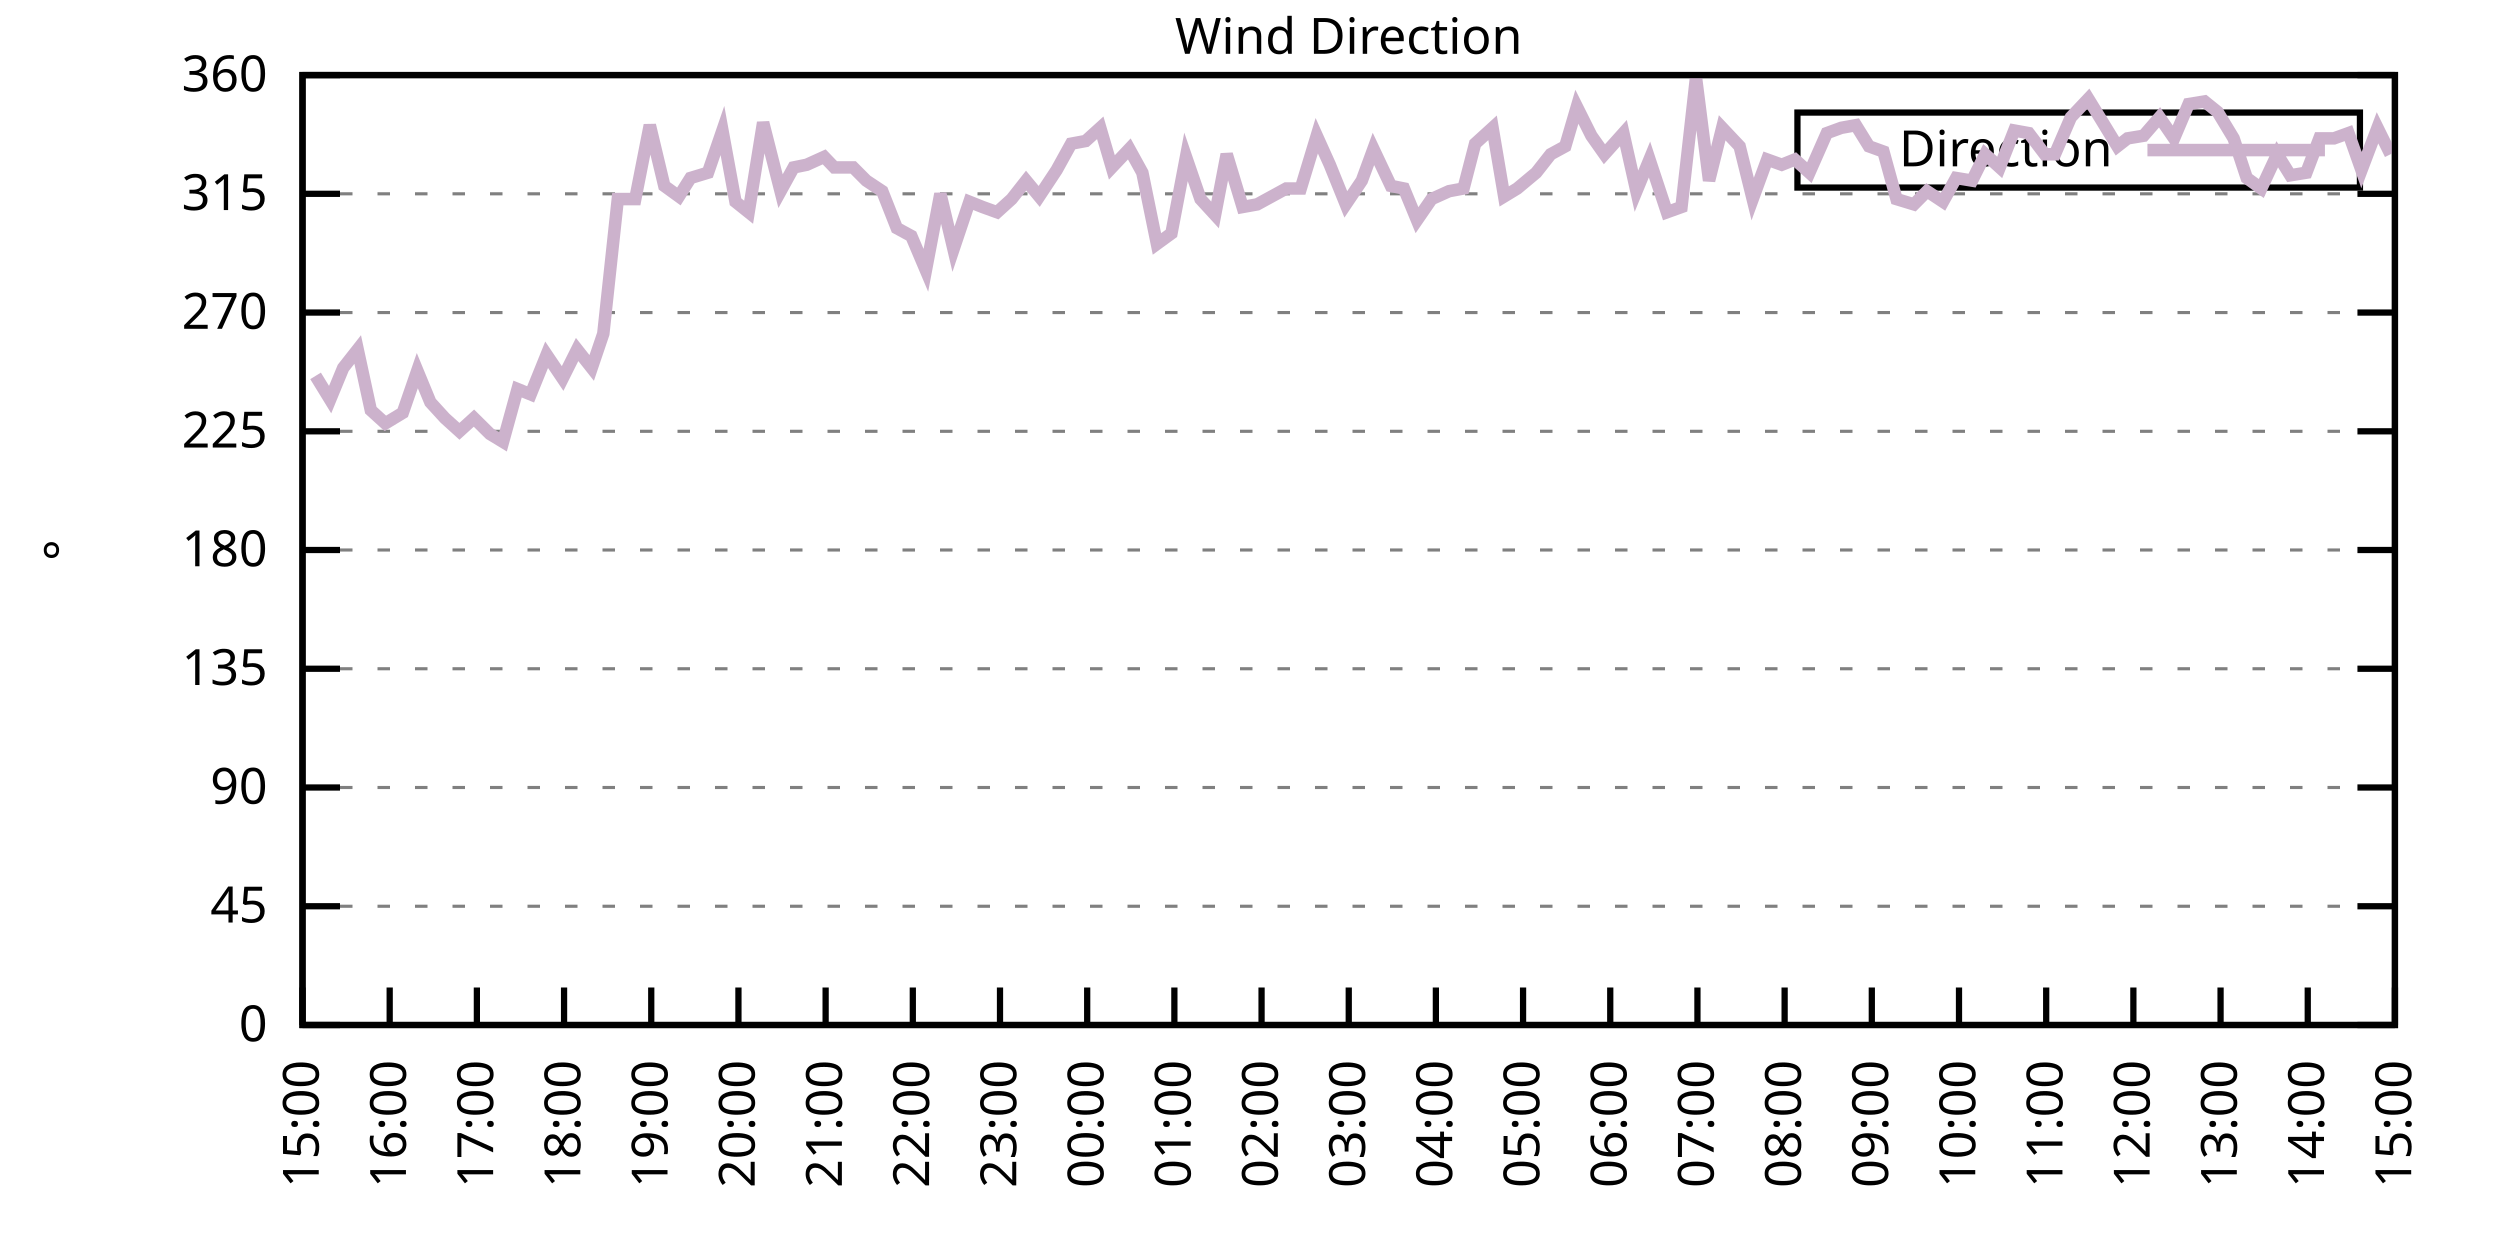
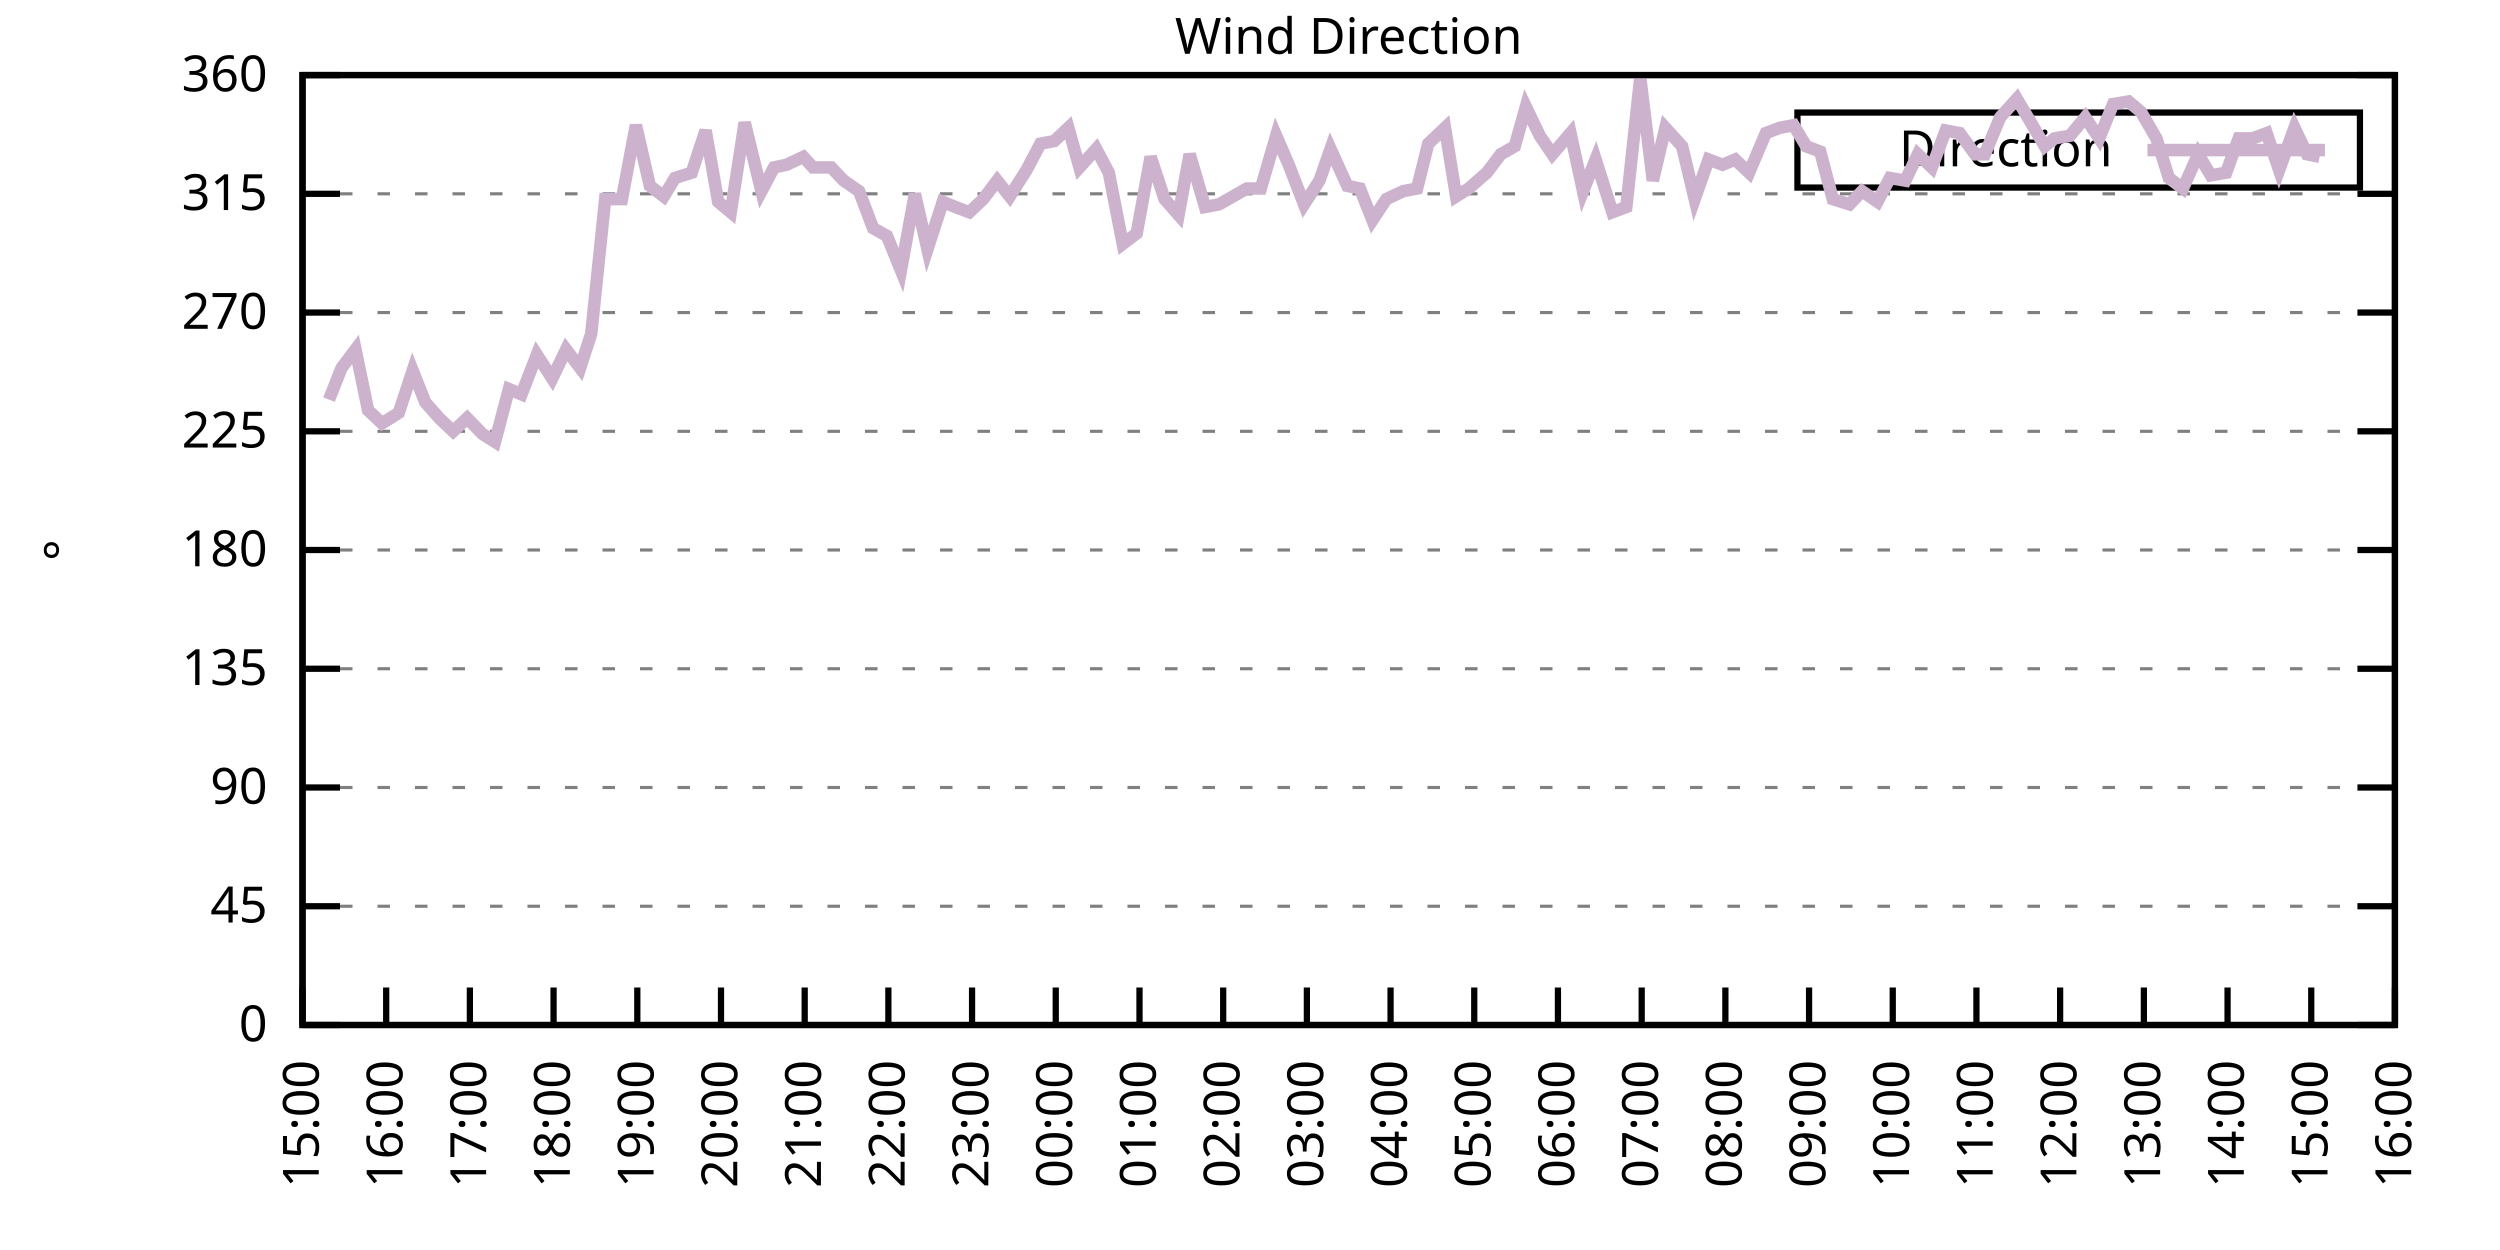
<svg xmlns="http://www.w3.org/2000/svg" xmlns:xlink="http://www.w3.org/1999/xlink" width="400" height="200" viewBox="0 0 400 200">
  <g id="gnuplot_canvas">
    <rect x="0" y="0" width="400" height="200" fill="none" />
    <defs>
      <circle id="gpDot" r="0.5" stroke-width="0.5" stroke="currentColor" />
      <path id="gpPt0" stroke-width="0.333" stroke="currentColor" d="M-1,0 h2 M0,-1 v2" />
      <path id="gpPt1" stroke-width="0.333" stroke="currentColor" d="M-1,-1 L1,1 M1,-1 L-1,1" />
      <path id="gpPt2" stroke-width="0.333" stroke="currentColor" d="M-1,0 L1,0 M0,-1 L0,1 M-1,-1 L1,1 M-1,1 L1,-1" />
      <rect id="gpPt3" stroke-width="0.333" stroke="currentColor" x="-1" y="-1" width="2" height="2" />
      <rect id="gpPt4" stroke-width="0.333" stroke="currentColor" fill="currentColor" x="-1" y="-1" width="2" height="2" />
      <circle id="gpPt5" stroke-width="0.333" stroke="currentColor" cx="0" cy="0" r="1" />
      <use xlink:href="#gpPt5" id="gpPt6" fill="currentColor" stroke="none" />
      <path id="gpPt7" stroke-width="0.333" stroke="currentColor" d="M0,-1.33 L-1.33,0.67 L1.33,0.67 z" />
      <use xlink:href="#gpPt7" id="gpPt8" fill="currentColor" stroke="none" />
      <use xlink:href="#gpPt7" id="gpPt9" stroke="currentColor" transform="rotate(180)" />
      <use xlink:href="#gpPt9" id="gpPt10" fill="currentColor" stroke="none" />
      <use xlink:href="#gpPt3" id="gpPt11" stroke="currentColor" transform="rotate(45)" />
      <use xlink:href="#gpPt11" id="gpPt12" fill="currentColor" stroke="none" />
      <path id="gpPt13" stroke-width="0.333" stroke="currentColor" d="M0,1.330 L1.265,0.411 L0.782,-1.067 L-0.782,-1.076 L-1.265,0.411 z" />
      <use xlink:href="#gpPt13" id="gpPt14" fill="currentColor" stroke="none" />
      <filter id="textbox" filterUnits="objectBoundingBox" x="0" y="0" height="1" width="1">
        <feFlood flood-color="white" flood-opacity="1" result="bgnd" />
        <feComposite in="SourceGraphic" in2="bgnd" operator="atop" />
      </filter>
      <filter id="greybox" filterUnits="objectBoundingBox" x="0" y="0" height="1" width="1">
        <feFlood flood-color="lightgrey" flood-opacity="1" result="grey" />
        <feComposite in="SourceGraphic" in2="grey" operator="atop" />
      </filter>
    </defs>
    <g fill="none" color="white" stroke="currentColor" stroke-width="1.00" stroke-linecap="butt" stroke-linejoin="miter">
</g>
    <g fill="none" color="black" stroke="currentColor" stroke-width="1.00" stroke-linecap="butt" stroke-linejoin="miter">
      <g stroke="none" shape-rendering="crispEdges">
        <polygon fill="rgb(255, 255, 255)" points="48.40,164.00 383.18,164.00 383.18,12.02 48.40,12.02 " />
      </g>
    </g>
    <g fill="none" color="black" stroke="currentColor" stroke-width="1.00" stroke-linecap="butt" stroke-linejoin="miter">
</g>
    <g fill="none" color="black" stroke="black" stroke-width="0.50" stroke-linecap="butt" stroke-linejoin="miter">
</g>
    <g fill="none" color="gray" stroke="currentColor" stroke-width="0.50" stroke-linecap="butt" stroke-linejoin="miter">
      <path stroke="gray" stroke-dasharray="2,4" class="gridline" d="M48.40,164.00 L383.19,164.00  " />
    </g>
    <g fill="none" color="gray" stroke="gray" stroke-width="1.00" stroke-linecap="butt" stroke-linejoin="miter">
</g>
    <g fill="none" color="black" stroke="currentColor" stroke-width="1.00" stroke-linecap="butt" stroke-linejoin="miter">
      <path stroke="black" d="M48.40,164.00 L54.40,164.00 M383.19,164.00 L377.19,164.00  " />
      <g transform="translate(42.80,166.60)" stroke="none" fill="black" font-family="Sans" font-size="8.00" text-anchor="end">
        <text>
          <tspan font-family="Sans"> 0</tspan>
        </text>
      </g>
    </g>
    <g fill="none" color="black" stroke="currentColor" stroke-width="1.00" stroke-linecap="butt" stroke-linejoin="miter">
</g>
    <g fill="none" color="black" stroke="black" stroke-width="0.50" stroke-linecap="butt" stroke-linejoin="miter">
</g>
    <g fill="none" color="gray" stroke="currentColor" stroke-width="0.50" stroke-linecap="butt" stroke-linejoin="miter">
      <path stroke="gray" stroke-dasharray="2,4" class="gridline" d="M48.40,145.00 L383.19,145.00  " />
    </g>
    <g fill="none" color="gray" stroke="gray" stroke-width="1.00" stroke-linecap="butt" stroke-linejoin="miter">
</g>
    <g fill="none" color="black" stroke="currentColor" stroke-width="1.00" stroke-linecap="butt" stroke-linejoin="miter">
      <path stroke="black" d="M48.40,145.00 L54.40,145.00 M383.19,145.00 L377.19,145.00  " />
      <g transform="translate(42.80,147.60)" stroke="none" fill="black" font-family="Sans" font-size="8.00" text-anchor="end">
        <text>
          <tspan font-family="Sans"> 45</tspan>
        </text>
      </g>
    </g>
    <g fill="none" color="black" stroke="currentColor" stroke-width="1.00" stroke-linecap="butt" stroke-linejoin="miter">
</g>
    <g fill="none" color="black" stroke="black" stroke-width="0.50" stroke-linecap="butt" stroke-linejoin="miter">
</g>
    <g fill="none" color="gray" stroke="currentColor" stroke-width="0.50" stroke-linecap="butt" stroke-linejoin="miter">
      <path stroke="gray" stroke-dasharray="2,4" class="gridline" d="M48.40,126.00 L383.19,126.00  " />
    </g>
    <g fill="none" color="gray" stroke="gray" stroke-width="1.00" stroke-linecap="butt" stroke-linejoin="miter">
</g>
    <g fill="none" color="black" stroke="currentColor" stroke-width="1.00" stroke-linecap="butt" stroke-linejoin="miter">
      <path stroke="black" d="M48.40,126.00 L54.40,126.00 M383.19,126.00 L377.19,126.00  " />
      <g transform="translate(42.80,128.60)" stroke="none" fill="black" font-family="Sans" font-size="8.00" text-anchor="end">
        <text>
          <tspan font-family="Sans"> 90</tspan>
        </text>
      </g>
    </g>
    <g fill="none" color="black" stroke="currentColor" stroke-width="1.00" stroke-linecap="butt" stroke-linejoin="miter">
</g>
    <g fill="none" color="black" stroke="black" stroke-width="0.50" stroke-linecap="butt" stroke-linejoin="miter">
</g>
    <g fill="none" color="gray" stroke="currentColor" stroke-width="0.50" stroke-linecap="butt" stroke-linejoin="miter">
      <path stroke="gray" stroke-dasharray="2,4" class="gridline" d="M48.40,107.00 L383.19,107.00  " />
    </g>
    <g fill="none" color="gray" stroke="gray" stroke-width="1.00" stroke-linecap="butt" stroke-linejoin="miter">
</g>
    <g fill="none" color="black" stroke="currentColor" stroke-width="1.00" stroke-linecap="butt" stroke-linejoin="miter">
      <path stroke="black" d="M48.40,107.00 L54.40,107.00 M383.19,107.00 L377.19,107.00  " />
      <g transform="translate(42.80,109.60)" stroke="none" fill="black" font-family="Sans" font-size="8.00" text-anchor="end">
        <text>
          <tspan font-family="Sans"> 135</tspan>
        </text>
      </g>
    </g>
    <g fill="none" color="black" stroke="currentColor" stroke-width="1.00" stroke-linecap="butt" stroke-linejoin="miter">
</g>
    <g fill="none" color="black" stroke="black" stroke-width="0.50" stroke-linecap="butt" stroke-linejoin="miter">
</g>
    <g fill="none" color="gray" stroke="currentColor" stroke-width="0.50" stroke-linecap="butt" stroke-linejoin="miter">
      <path stroke="gray" stroke-dasharray="2,4" class="gridline" d="M48.40,88.00 L383.19,88.00  " />
    </g>
    <g fill="none" color="gray" stroke="gray" stroke-width="1.00" stroke-linecap="butt" stroke-linejoin="miter">
</g>
    <g fill="none" color="black" stroke="currentColor" stroke-width="1.00" stroke-linecap="butt" stroke-linejoin="miter">
      <path stroke="black" d="M48.40,88.00 L54.40,88.00 M383.19,88.00 L377.19,88.00  " />
      <g transform="translate(42.80,90.60)" stroke="none" fill="black" font-family="Sans" font-size="8.00" text-anchor="end">
        <text>
          <tspan font-family="Sans"> 180</tspan>
        </text>
      </g>
    </g>
    <g fill="none" color="black" stroke="currentColor" stroke-width="1.00" stroke-linecap="butt" stroke-linejoin="miter">
</g>
    <g fill="none" color="black" stroke="black" stroke-width="0.50" stroke-linecap="butt" stroke-linejoin="miter">
</g>
    <g fill="none" color="gray" stroke="currentColor" stroke-width="0.50" stroke-linecap="butt" stroke-linejoin="miter">
      <path stroke="gray" stroke-dasharray="2,4" class="gridline" d="M48.40,69.01 L383.19,69.01  " />
    </g>
    <g fill="none" color="gray" stroke="gray" stroke-width="1.00" stroke-linecap="butt" stroke-linejoin="miter">
</g>
    <g fill="none" color="black" stroke="currentColor" stroke-width="1.00" stroke-linecap="butt" stroke-linejoin="miter">
      <path stroke="black" d="M48.40,69.01 L54.40,69.01 M383.19,69.01 L377.19,69.01  " />
      <g transform="translate(42.80,71.61)" stroke="none" fill="black" font-family="Sans" font-size="8.00" text-anchor="end">
        <text>
          <tspan font-family="Sans"> 225</tspan>
        </text>
      </g>
    </g>
    <g fill="none" color="black" stroke="currentColor" stroke-width="1.00" stroke-linecap="butt" stroke-linejoin="miter">
</g>
    <g fill="none" color="black" stroke="black" stroke-width="0.50" stroke-linecap="butt" stroke-linejoin="miter">
</g>
    <g fill="none" color="gray" stroke="currentColor" stroke-width="0.50" stroke-linecap="butt" stroke-linejoin="miter">
      <path stroke="gray" stroke-dasharray="2,4" class="gridline" d="M48.40,50.01 L383.19,50.01  " />
    </g>
    <g fill="none" color="gray" stroke="gray" stroke-width="1.00" stroke-linecap="butt" stroke-linejoin="miter">
</g>
    <g fill="none" color="black" stroke="currentColor" stroke-width="1.00" stroke-linecap="butt" stroke-linejoin="miter">
      <path stroke="black" d="M48.40,50.01 L54.40,50.01 M383.19,50.01 L377.19,50.01  " />
      <g transform="translate(42.80,52.61)" stroke="none" fill="black" font-family="Sans" font-size="8.00" text-anchor="end">
        <text>
          <tspan font-family="Sans"> 270</tspan>
        </text>
      </g>
    </g>
    <g fill="none" color="black" stroke="currentColor" stroke-width="1.00" stroke-linecap="butt" stroke-linejoin="miter">
</g>
    <g fill="none" color="black" stroke="black" stroke-width="0.50" stroke-linecap="butt" stroke-linejoin="miter">
</g>
    <g fill="none" color="gray" stroke="currentColor" stroke-width="0.50" stroke-linecap="butt" stroke-linejoin="miter">
      <path stroke="gray" stroke-dasharray="2,4" class="gridline" d="M48.40,31.01 L383.19,31.01  " />
    </g>
    <g fill="none" color="gray" stroke="gray" stroke-width="1.00" stroke-linecap="butt" stroke-linejoin="miter">
</g>
    <g fill="none" color="black" stroke="currentColor" stroke-width="1.00" stroke-linecap="butt" stroke-linejoin="miter">
      <path stroke="black" d="M48.40,31.01 L54.40,31.01 M383.19,31.01 L377.19,31.01  " />
      <g transform="translate(42.80,33.61)" stroke="none" fill="black" font-family="Sans" font-size="8.00" text-anchor="end">
        <text>
          <tspan font-family="Sans"> 315</tspan>
        </text>
      </g>
    </g>
    <g fill="none" color="black" stroke="currentColor" stroke-width="1.00" stroke-linecap="butt" stroke-linejoin="miter">
</g>
    <g fill="none" color="black" stroke="black" stroke-width="0.50" stroke-linecap="butt" stroke-linejoin="miter">
</g>
    <g fill="none" color="gray" stroke="currentColor" stroke-width="0.50" stroke-linecap="butt" stroke-linejoin="miter">
      <path stroke="gray" stroke-dasharray="2,4" class="gridline" d="M48.40,12.01 L383.19,12.01  " />
    </g>
    <g fill="none" color="gray" stroke="gray" stroke-width="1.00" stroke-linecap="butt" stroke-linejoin="miter">
</g>
    <g fill="none" color="black" stroke="currentColor" stroke-width="1.00" stroke-linecap="butt" stroke-linejoin="miter">
      <path stroke="black" d="M48.40,12.01 L54.40,12.01 M383.19,12.01 L377.19,12.01  " />
      <g transform="translate(42.80,14.61)" stroke="none" fill="black" font-family="Sans" font-size="8.00" text-anchor="end">
        <text>
          <tspan font-family="Sans"> 360</tspan>
        </text>
      </g>
    </g>
    <g fill="none" color="black" stroke="currentColor" stroke-width="1.00" stroke-linecap="butt" stroke-linejoin="miter">
      <path stroke="black" d="M48.40,164.00 L48.40,158.00  " />
      <g transform="translate(51.00,169.60) rotate(270.00)" stroke="none" fill="black" font-family="Sans" font-size="8.00" text-anchor="end">
        <text>
          <tspan font-family="Sans">15:00</tspan>
        </text>
      </g>
    </g>
    <g fill="none" color="black" stroke="currentColor" stroke-width="1.00" stroke-linecap="butt" stroke-linejoin="miter">
-       <path stroke="black" d="M62.35,164.00 L62.35,158.00  " />
-       <g transform="translate(64.95,169.60) rotate(270.00)" stroke="none" fill="black" font-family="Sans" font-size="8.00" text-anchor="end">
+       <path stroke="black" d="M61.79,164.00 L61.79,158.00  " />
+       <g transform="translate(64.39,169.60) rotate(270.00)" stroke="none" fill="black" font-family="Sans" font-size="8.00" text-anchor="end">
        <text>
          <tspan font-family="Sans">16:00</tspan>
        </text>
      </g>
    </g>
    <g fill="none" color="black" stroke="currentColor" stroke-width="1.00" stroke-linecap="butt" stroke-linejoin="miter">
-       <path stroke="black" d="M76.30,164.00 L76.30,158.00  " />
-       <g transform="translate(78.90,169.60) rotate(270.00)" stroke="none" fill="black" font-family="Sans" font-size="8.00" text-anchor="end">
+       <path stroke="black" d="M75.18,164.00 L75.18,158.00  " />
+       <g transform="translate(77.78,169.60) rotate(270.00)" stroke="none" fill="black" font-family="Sans" font-size="8.00" text-anchor="end">
        <text>
          <tspan font-family="Sans">17:00</tspan>
        </text>
      </g>
    </g>
    <g fill="none" color="black" stroke="currentColor" stroke-width="1.00" stroke-linecap="butt" stroke-linejoin="miter">
-       <path stroke="black" d="M90.25,164.00 L90.25,158.00  " />
-       <g transform="translate(92.85,169.60) rotate(270.00)" stroke="none" fill="black" font-family="Sans" font-size="8.00" text-anchor="end">
+       <path stroke="black" d="M88.57,164.00 L88.57,158.00  " />
+       <g transform="translate(91.17,169.60) rotate(270.00)" stroke="none" fill="black" font-family="Sans" font-size="8.00" text-anchor="end">
        <text>
          <tspan font-family="Sans">18:00</tspan>
        </text>
      </g>
    </g>
    <g fill="none" color="black" stroke="currentColor" stroke-width="1.00" stroke-linecap="butt" stroke-linejoin="miter">
-       <path stroke="black" d="M104.20,164.00 L104.20,158.00  " />
-       <g transform="translate(106.80,169.60) rotate(270.00)" stroke="none" fill="black" font-family="Sans" font-size="8.00" text-anchor="end">
+       <path stroke="black" d="M101.97,164.00 L101.97,158.00  " />
+       <g transform="translate(104.57,169.60) rotate(270.00)" stroke="none" fill="black" font-family="Sans" font-size="8.00" text-anchor="end">
        <text>
          <tspan font-family="Sans">19:00</tspan>
        </text>
      </g>
    </g>
    <g fill="none" color="black" stroke="currentColor" stroke-width="1.00" stroke-linecap="butt" stroke-linejoin="miter">
-       <path stroke="black" d="M118.15,164.00 L118.15,158.00  " />
-       <g transform="translate(120.75,169.60) rotate(270.00)" stroke="none" fill="black" font-family="Sans" font-size="8.00" text-anchor="end">
+       <path stroke="black" d="M115.36,164.00 L115.36,158.00  " />
+       <g transform="translate(117.96,169.60) rotate(270.00)" stroke="none" fill="black" font-family="Sans" font-size="8.00" text-anchor="end">
        <text>
          <tspan font-family="Sans">20:00</tspan>
        </text>
      </g>
    </g>
    <g fill="none" color="black" stroke="currentColor" stroke-width="1.00" stroke-linecap="butt" stroke-linejoin="miter">
-       <path stroke="black" d="M132.10,164.00 L132.10,158.00  " />
-       <g transform="translate(134.70,169.60) rotate(270.00)" stroke="none" fill="black" font-family="Sans" font-size="8.00" text-anchor="end">
+       <path stroke="black" d="M128.75,164.00 L128.75,158.00  " />
+       <g transform="translate(131.35,169.60) rotate(270.00)" stroke="none" fill="black" font-family="Sans" font-size="8.00" text-anchor="end">
        <text>
          <tspan font-family="Sans">21:00</tspan>
        </text>
      </g>
    </g>
    <g fill="none" color="black" stroke="currentColor" stroke-width="1.00" stroke-linecap="butt" stroke-linejoin="miter">
-       <path stroke="black" d="M146.05,164.00 L146.05,158.00  " />
-       <g transform="translate(148.65,169.60) rotate(270.00)" stroke="none" fill="black" font-family="Sans" font-size="8.00" text-anchor="end">
+       <path stroke="black" d="M142.14,164.00 L142.14,158.00  " />
+       <g transform="translate(144.74,169.60) rotate(270.00)" stroke="none" fill="black" font-family="Sans" font-size="8.00" text-anchor="end">
        <text>
          <tspan font-family="Sans">22:00</tspan>
        </text>
      </g>
    </g>
    <g fill="none" color="black" stroke="currentColor" stroke-width="1.00" stroke-linecap="butt" stroke-linejoin="miter">
-       <path stroke="black" d="M160.00,164.00 L160.00,158.00  " />
-       <g transform="translate(162.60,169.60) rotate(270.00)" stroke="none" fill="black" font-family="Sans" font-size="8.00" text-anchor="end">
+       <path stroke="black" d="M155.53,164.00 L155.53,158.00  " />
+       <g transform="translate(158.13,169.60) rotate(270.00)" stroke="none" fill="black" font-family="Sans" font-size="8.00" text-anchor="end">
        <text>
          <tspan font-family="Sans">23:00</tspan>
        </text>
      </g>
    </g>
    <g fill="none" color="black" stroke="currentColor" stroke-width="1.00" stroke-linecap="butt" stroke-linejoin="miter">
-       <path stroke="black" d="M173.95,164.00 L173.95,158.00  " />
-       <g transform="translate(176.55,169.60) rotate(270.00)" stroke="none" fill="black" font-family="Sans" font-size="8.00" text-anchor="end">
+       <path stroke="black" d="M168.92,164.00 L168.92,158.00  " />
+       <g transform="translate(171.52,169.60) rotate(270.00)" stroke="none" fill="black" font-family="Sans" font-size="8.00" text-anchor="end">
        <text>
          <tspan font-family="Sans">00:00</tspan>
        </text>
      </g>
    </g>
    <g fill="none" color="black" stroke="currentColor" stroke-width="1.00" stroke-linecap="butt" stroke-linejoin="miter">
-       <path stroke="black" d="M187.90,164.00 L187.90,158.00  " />
-       <g transform="translate(190.50,169.60) rotate(270.00)" stroke="none" fill="black" font-family="Sans" font-size="8.00" text-anchor="end">
+       <path stroke="black" d="M182.32,164.00 L182.32,158.00  " />
+       <g transform="translate(184.92,169.60) rotate(270.00)" stroke="none" fill="black" font-family="Sans" font-size="8.00" text-anchor="end">
        <text>
          <tspan font-family="Sans">01:00</tspan>
        </text>
      </g>
    </g>
    <g fill="none" color="black" stroke="currentColor" stroke-width="1.00" stroke-linecap="butt" stroke-linejoin="miter">
-       <path stroke="black" d="M201.85,164.00 L201.85,158.00  " />
-       <g transform="translate(204.45,169.60) rotate(270.00)" stroke="none" fill="black" font-family="Sans" font-size="8.00" text-anchor="end">
+       <path stroke="black" d="M195.71,164.00 L195.71,158.00  " />
+       <g transform="translate(198.31,169.60) rotate(270.00)" stroke="none" fill="black" font-family="Sans" font-size="8.00" text-anchor="end">
        <text>
          <tspan font-family="Sans">02:00</tspan>
        </text>
      </g>
    </g>
    <g fill="none" color="black" stroke="currentColor" stroke-width="1.00" stroke-linecap="butt" stroke-linejoin="miter">
-       <path stroke="black" d="M215.80,164.00 L215.80,158.00  " />
-       <g transform="translate(218.40,169.60) rotate(270.00)" stroke="none" fill="black" font-family="Sans" font-size="8.00" text-anchor="end">
+       <path stroke="black" d="M209.10,164.00 L209.10,158.00  " />
+       <g transform="translate(211.70,169.60) rotate(270.00)" stroke="none" fill="black" font-family="Sans" font-size="8.00" text-anchor="end">
        <text>
          <tspan font-family="Sans">03:00</tspan>
        </text>
      </g>
    </g>
    <g fill="none" color="black" stroke="currentColor" stroke-width="1.00" stroke-linecap="butt" stroke-linejoin="miter">
-       <path stroke="black" d="M229.74,164.00 L229.74,158.00  " />
-       <g transform="translate(232.34,169.60) rotate(270.00)" stroke="none" fill="black" font-family="Sans" font-size="8.00" text-anchor="end">
+       <path stroke="black" d="M222.49,164.00 L222.49,158.00  " />
+       <g transform="translate(225.09,169.60) rotate(270.00)" stroke="none" fill="black" font-family="Sans" font-size="8.00" text-anchor="end">
        <text>
          <tspan font-family="Sans">04:00</tspan>
        </text>
      </g>
    </g>
    <g fill="none" color="black" stroke="currentColor" stroke-width="1.00" stroke-linecap="butt" stroke-linejoin="miter">
-       <path stroke="black" d="M243.69,164.00 L243.69,158.00  " />
-       <g transform="translate(246.29,169.60) rotate(270.00)" stroke="none" fill="black" font-family="Sans" font-size="8.00" text-anchor="end">
+       <path stroke="black" d="M235.88,164.00 L235.88,158.00  " />
+       <g transform="translate(238.48,169.60) rotate(270.00)" stroke="none" fill="black" font-family="Sans" font-size="8.00" text-anchor="end">
        <text>
          <tspan font-family="Sans">05:00</tspan>
        </text>
      </g>
    </g>
    <g fill="none" color="black" stroke="currentColor" stroke-width="1.00" stroke-linecap="butt" stroke-linejoin="miter">
-       <path stroke="black" d="M257.64,164.00 L257.64,158.00  " />
-       <g transform="translate(260.24,169.60) rotate(270.00)" stroke="none" fill="black" font-family="Sans" font-size="8.00" text-anchor="end">
+       <path stroke="black" d="M249.27,164.00 L249.27,158.00  " />
+       <g transform="translate(251.87,169.60) rotate(270.00)" stroke="none" fill="black" font-family="Sans" font-size="8.00" text-anchor="end">
        <text>
          <tspan font-family="Sans">06:00</tspan>
        </text>
      </g>
    </g>
    <g fill="none" color="black" stroke="currentColor" stroke-width="1.00" stroke-linecap="butt" stroke-linejoin="miter">
-       <path stroke="black" d="M271.59,164.00 L271.59,158.00  " />
-       <g transform="translate(274.19,169.60) rotate(270.00)" stroke="none" fill="black" font-family="Sans" font-size="8.00" text-anchor="end">
+       <path stroke="black" d="M262.67,164.00 L262.67,158.00  " />
+       <g transform="translate(265.27,169.60) rotate(270.00)" stroke="none" fill="black" font-family="Sans" font-size="8.00" text-anchor="end">
        <text>
          <tspan font-family="Sans">07:00</tspan>
        </text>
      </g>
    </g>
    <g fill="none" color="black" stroke="currentColor" stroke-width="1.00" stroke-linecap="butt" stroke-linejoin="miter">
-       <path stroke="black" d="M285.54,164.00 L285.54,158.00  " />
-       <g transform="translate(288.14,169.60) rotate(270.00)" stroke="none" fill="black" font-family="Sans" font-size="8.00" text-anchor="end">
+       <path stroke="black" d="M276.06,164.00 L276.06,158.00  " />
+       <g transform="translate(278.66,169.60) rotate(270.00)" stroke="none" fill="black" font-family="Sans" font-size="8.00" text-anchor="end">
        <text>
          <tspan font-family="Sans">08:00</tspan>
        </text>
      </g>
    </g>
    <g fill="none" color="black" stroke="currentColor" stroke-width="1.00" stroke-linecap="butt" stroke-linejoin="miter">
-       <path stroke="black" d="M299.49,164.00 L299.49,158.00  " />
-       <g transform="translate(302.09,169.60) rotate(270.00)" stroke="none" fill="black" font-family="Sans" font-size="8.00" text-anchor="end">
+       <path stroke="black" d="M289.45,164.00 L289.45,158.00  " />
+       <g transform="translate(292.05,169.60) rotate(270.00)" stroke="none" fill="black" font-family="Sans" font-size="8.00" text-anchor="end">
        <text>
          <tspan font-family="Sans">09:00</tspan>
        </text>
      </g>
    </g>
    <g fill="none" color="black" stroke="currentColor" stroke-width="1.00" stroke-linecap="butt" stroke-linejoin="miter">
-       <path stroke="black" d="M313.44,164.00 L313.44,158.00  " />
-       <g transform="translate(316.04,169.60) rotate(270.00)" stroke="none" fill="black" font-family="Sans" font-size="8.00" text-anchor="end">
+       <path stroke="black" d="M302.84,164.00 L302.84,158.00  " />
+       <g transform="translate(305.44,169.60) rotate(270.00)" stroke="none" fill="black" font-family="Sans" font-size="8.00" text-anchor="end">
        <text>
          <tspan font-family="Sans">10:00</tspan>
        </text>
      </g>
    </g>
    <g fill="none" color="black" stroke="currentColor" stroke-width="1.00" stroke-linecap="butt" stroke-linejoin="miter">
-       <path stroke="black" d="M327.39,164.00 L327.39,158.00  " />
-       <g transform="translate(329.99,169.60) rotate(270.00)" stroke="none" fill="black" font-family="Sans" font-size="8.00" text-anchor="end">
+       <path stroke="black" d="M316.23,164.00 L316.23,158.00  " />
+       <g transform="translate(318.83,169.60) rotate(270.00)" stroke="none" fill="black" font-family="Sans" font-size="8.00" text-anchor="end">
        <text>
          <tspan font-family="Sans">11:00</tspan>
        </text>
      </g>
    </g>
    <g fill="none" color="black" stroke="currentColor" stroke-width="1.00" stroke-linecap="butt" stroke-linejoin="miter">
-       <path stroke="black" d="M341.34,164.00 L341.34,158.00  " />
-       <g transform="translate(343.94,169.60) rotate(270.00)" stroke="none" fill="black" font-family="Sans" font-size="8.00" text-anchor="end">
+       <path stroke="black" d="M329.62,164.00 L329.62,158.00  " />
+       <g transform="translate(332.22,169.60) rotate(270.00)" stroke="none" fill="black" font-family="Sans" font-size="8.00" text-anchor="end">
        <text>
          <tspan font-family="Sans">12:00</tspan>
        </text>
      </g>
    </g>
    <g fill="none" color="black" stroke="currentColor" stroke-width="1.00" stroke-linecap="butt" stroke-linejoin="miter">
-       <path stroke="black" d="M355.29,164.00 L355.29,158.00  " />
-       <g transform="translate(357.89,169.60) rotate(270.00)" stroke="none" fill="black" font-family="Sans" font-size="8.00" text-anchor="end">
+       <path stroke="black" d="M343.02,164.00 L343.02,158.00  " />
+       <g transform="translate(345.62,169.60) rotate(270.00)" stroke="none" fill="black" font-family="Sans" font-size="8.00" text-anchor="end">
        <text>
          <tspan font-family="Sans">13:00</tspan>
        </text>
      </g>
    </g>
    <g fill="none" color="black" stroke="currentColor" stroke-width="1.00" stroke-linecap="butt" stroke-linejoin="miter">
-       <path stroke="black" d="M369.24,164.00 L369.24,158.00  " />
-       <g transform="translate(371.84,169.60) rotate(270.00)" stroke="none" fill="black" font-family="Sans" font-size="8.00" text-anchor="end">
+       <path stroke="black" d="M356.41,164.00 L356.41,158.00  " />
+       <g transform="translate(359.01,169.60) rotate(270.00)" stroke="none" fill="black" font-family="Sans" font-size="8.00" text-anchor="end">
        <text>
          <tspan font-family="Sans">14:00</tspan>
+         </text>
+       </g>
+     </g>
+     <g fill="none" color="black" stroke="currentColor" stroke-width="1.00" stroke-linecap="butt" stroke-linejoin="miter">
+       <path stroke="black" d="M369.80,164.00 L369.80,158.00  " />
+       <g transform="translate(372.40,169.60) rotate(270.00)" stroke="none" fill="black" font-family="Sans" font-size="8.00" text-anchor="end">
+         <text>
+           <tspan font-family="Sans">15:00</tspan>
        </text>
      </g>
    </g>
    <g fill="none" color="black" stroke="currentColor" stroke-width="1.00" stroke-linecap="butt" stroke-linejoin="miter">
      <path stroke="black" d="M383.19,164.00 L383.19,158.00  " />
      <g transform="translate(385.79,169.60) rotate(270.00)" stroke="none" fill="black" font-family="Sans" font-size="8.00" text-anchor="end">
        <text>
-           <tspan font-family="Sans">15:00</tspan>
+           <tspan font-family="Sans">16:00</tspan>
        </text>
      </g>
    </g>
    <g fill="none" color="black" stroke="currentColor" stroke-width="1.00" stroke-linecap="butt" stroke-linejoin="miter">
</g>
    <g fill="none" color="black" stroke="currentColor" stroke-width="1.00" stroke-linecap="butt" stroke-linejoin="miter">
      <path stroke="black" d="M48.40,12.01 L48.40,164.00 L383.19,164.00 L383.19,12.01 L48.40,12.01 Z  " />
    </g>
    <g fill="none" color="black" stroke="currentColor" stroke-width="1.00" stroke-linecap="butt" stroke-linejoin="miter">
</g>
    <g fill="none" color="black" stroke="currentColor" stroke-width="1.00" stroke-linecap="butt" stroke-linejoin="miter">
      <path stroke="black" d="M287.59,30.01 L287.59,18.01 L377.59,18.01 L377.59,30.01 L287.59,30.01 Z  " />
    </g>
    <g id="Wind_direction_plot_1">
      <g fill="none" color="white" stroke="black" stroke-width="2.00" stroke-linecap="butt" stroke-linejoin="miter">
</g>
      <g fill="none" color="black" stroke="currentColor" stroke-width="2.00" stroke-linecap="butt" stroke-linejoin="miter">
        <g transform="translate(337.99,26.61)" stroke="none" fill="black" font-family="Sans" font-size="8.00" text-anchor="end">
          <text>
            <tspan font-family="Sans">Direction</tspan>
          </text>
        </g>
      </g>
      <g fill="none" color="black" stroke="currentColor" stroke-width="2.00" stroke-linecap="butt" stroke-linejoin="miter">
-         <path stroke="rgb(204, 178, 204)" d="M343.59,24.01 L371.99,24.01 M50.49,60.14 L52.82,63.94 L54.91,58.87 L57.23,55.92 L59.33,65.63 L61.65,67.74   L64.44,66.05 L66.77,59.30 L68.86,64.36 L71.18,66.90 L73.51,69.01 L75.83,66.90 L78.39,69.43 L80.48,70.70   L82.81,62.25 L84.90,63.10 L87.46,56.76 L90.02,60.56 L92.34,55.92 L94.67,58.87 L96.53,53.39 L98.85,31.85   L101.64,31.85 L103.97,20.03 L106.29,29.74 L108.62,31.43 L110.48,28.48 L113.27,27.63 L115.59,20.88 L117.68,32.28   L119.78,33.96 L122.10,19.61 L124.89,30.59 L126.98,26.79 L129.08,26.36 L131.87,25.10 L133.49,26.79 L136.51,26.79   L138.61,28.90 L141.16,30.59 L143.49,36.50 L145.81,37.76 L148.14,43.25 L150.46,31.01 L152.56,39.87 L155.11,32.28   L157.21,33.12 L159.53,33.96 L161.86,31.85 L164.18,28.90 L166.27,31.43 L169.06,27.21 L171.39,22.99 L173.71,22.56   L176.04,20.45 L177.90,26.79 L180.69,23.83 L182.78,27.63 L185.11,39.03 L187.43,37.34 L189.76,25.10 L192.08,31.85   L194.41,34.39 L196.27,24.68 L198.82,33.12 L201.15,32.70 L205.80,30.16 L208.12,30.16 L210.68,21.72 L212.77,26.36   L215.33,32.70 L217.89,28.90 L219.75,23.83 L222.54,29.74 L224.63,30.16 L226.72,35.23 L229.05,31.85 L231.84,30.59   L234.16,30.16 L236.02,22.99 L238.81,20.45 L240.67,31.43 L242.76,30.16 L245.79,27.63 L248.11,24.68 L250.44,23.41   L252.30,17.08 L254.62,21.72 L256.71,24.68 L259.74,21.30 L261.83,30.59 L263.92,25.52 L266.71,33.96 L269.04,33.12   L271.36,12.43 L273.45,28.90 L275.55,20.45 L278.34,23.41 L280.43,31.85 L282.75,25.52 L285.08,26.36 L287.17,25.52   L289.50,27.63 L292.29,21.30 L294.61,20.45 L296.94,20.03 L299.03,23.41 L301.35,24.25 L303.44,31.85 L306.23,32.70   L308.33,30.59 L310.88,32.28 L312.98,28.48 L315.53,28.90 L317.63,24.68 L319.95,26.79 L322.28,20.88 L324.60,21.30   L327.16,24.68 L328.79,24.68 L331.34,18.77 L334.13,15.81 L336.46,19.61 L338.78,23.41 L340.41,22.14 L342.97,21.72   L345.53,18.77 L347.85,22.14 L350.18,16.65 L352.73,16.23 L354.83,17.92 L357.38,22.14 L359.48,28.48 L361.80,30.16   L364.36,24.68 L366.45,28.05 L369.01,27.63 L371.10,22.14 L373.43,22.14 L375.75,21.30 L377.84,27.21 L380.40,20.45   L382.49,24.68  " />
+         <path stroke="rgb(204, 178, 204)" d="M343.59,24.01 L371.99,24.01 M52.64,63.94 L54.65,58.87 L56.88,55.92 L58.89,65.63 L61.12,67.74 L63.80,66.05   L66.03,59.30 L68.04,64.36 L70.27,66.90 L72.50,69.01 L74.74,66.90 L77.19,69.43 L79.20,70.70 L81.43,62.25   L83.44,63.10 L85.90,56.76 L88.35,60.56 L90.58,55.92 L92.82,58.87 L94.60,53.39 L96.83,31.85 L99.51,31.85   L101.74,20.03 L103.98,29.74 L106.21,31.43 L107.99,28.48 L110.67,27.63 L112.90,20.88 L114.91,32.28 L116.92,33.96   L119.15,19.61 L121.83,30.59 L123.84,26.79 L125.85,26.36 L128.53,25.10 L130.09,26.79 L132.99,26.79 L135.00,28.90   L137.45,30.59 L139.69,36.50 L141.92,37.76 L144.15,43.25 L146.38,31.01 L148.39,39.87 L150.85,32.28 L152.85,33.12   L155.09,33.96 L157.32,31.85 L159.55,28.90 L161.56,31.43 L164.24,27.21 L166.47,22.99 L168.70,22.56 L170.93,20.45   L172.72,26.79 L175.40,23.83 L177.41,27.63 L179.64,39.03 L181.87,37.34 L184.10,25.10 L186.33,31.85 L188.57,34.39   L190.35,24.68 L192.81,33.12 L195.04,32.70 L199.50,30.16 L201.73,30.16 L204.19,21.72 L206.20,26.36 L208.65,32.70   L211.11,28.90 L212.89,23.83 L215.57,29.74 L217.58,30.16 L219.59,35.23 L221.82,31.85 L224.50,30.59 L226.73,30.16   L228.52,22.99 L231.20,20.45 L232.98,31.43 L234.99,30.16 L237.89,27.63 L240.12,24.68 L242.36,23.41 L244.14,17.08   L246.37,21.72 L248.38,24.68 L251.28,21.30 L253.29,30.59 L255.30,25.52 L257.98,33.96 L260.21,33.12 L262.44,12.43   L264.45,28.90 L266.46,20.45 L269.14,23.41 L271.15,31.85 L273.38,25.52 L275.61,26.36 L277.62,25.52 L279.85,27.63   L282.53,21.30 L284.76,20.45 L286.99,20.03 L289.00,23.41 L291.23,24.25 L293.24,31.85 L295.92,32.70 L297.93,30.59   L300.39,32.28 L302.39,28.48 L304.85,28.90 L306.86,24.68 L309.09,26.79 L311.32,20.88 L313.55,21.30 L316.01,24.68   L317.57,24.68 L320.03,18.77 L322.70,15.81 L324.94,19.61 L327.17,23.41 L328.73,22.14 L331.19,21.72 L333.64,18.77   L335.87,22.14 L338.10,16.65 L340.56,16.23 L342.57,17.92 L345.02,22.14 L347.03,28.48 L349.26,30.16 L351.72,24.68   L353.73,28.05 L356.18,27.63 L358.19,22.14 L360.42,22.14 L362.66,21.30 L364.66,27.21 L367.12,20.45 L369.13,24.68   L371.14,25.10  " />
      </g>
    </g>
    <g fill="none" color="black" stroke="currentColor" stroke-width="2.00" stroke-linecap="butt" stroke-linejoin="miter">
</g>
    <g fill="none" color="black" stroke="black" stroke-width="1.00" stroke-linecap="butt" stroke-linejoin="miter">
</g>
    <g fill="none" color="black" stroke="currentColor" stroke-width="1.00" stroke-linecap="butt" stroke-linejoin="miter">
      <path stroke="black" d="M48.40,12.01 L48.40,164.00 L383.19,164.00 L383.19,12.01 L48.40,12.01 Z  " />
      <g transform="translate(12.80,88.01) rotate(270.00)" stroke="none" fill="black" font-family="Sans" font-size="8.00" text-anchor="middle">
        <text>
          <tspan font-family="Sans">°</tspan>
        </text>
      </g>
    </g>
    <g fill="none" color="black" stroke="currentColor" stroke-width="1.00" stroke-linecap="butt" stroke-linejoin="miter">
</g>
    <g fill="none" color="black" stroke="currentColor" stroke-width="1.00" stroke-linecap="butt" stroke-linejoin="miter">
      <g transform="translate(215.79,8.61)" stroke="none" fill="black" font-family="Sans" font-size="8.00" text-anchor="middle">
        <text>
          <tspan font-family="Sans">Wind Direction</tspan>
        </text>
      </g>
    </g>
    <g fill="none" color="black" stroke="currentColor" stroke-width="1.00" stroke-linecap="butt" stroke-linejoin="miter">
</g>
  </g>
</svg>
